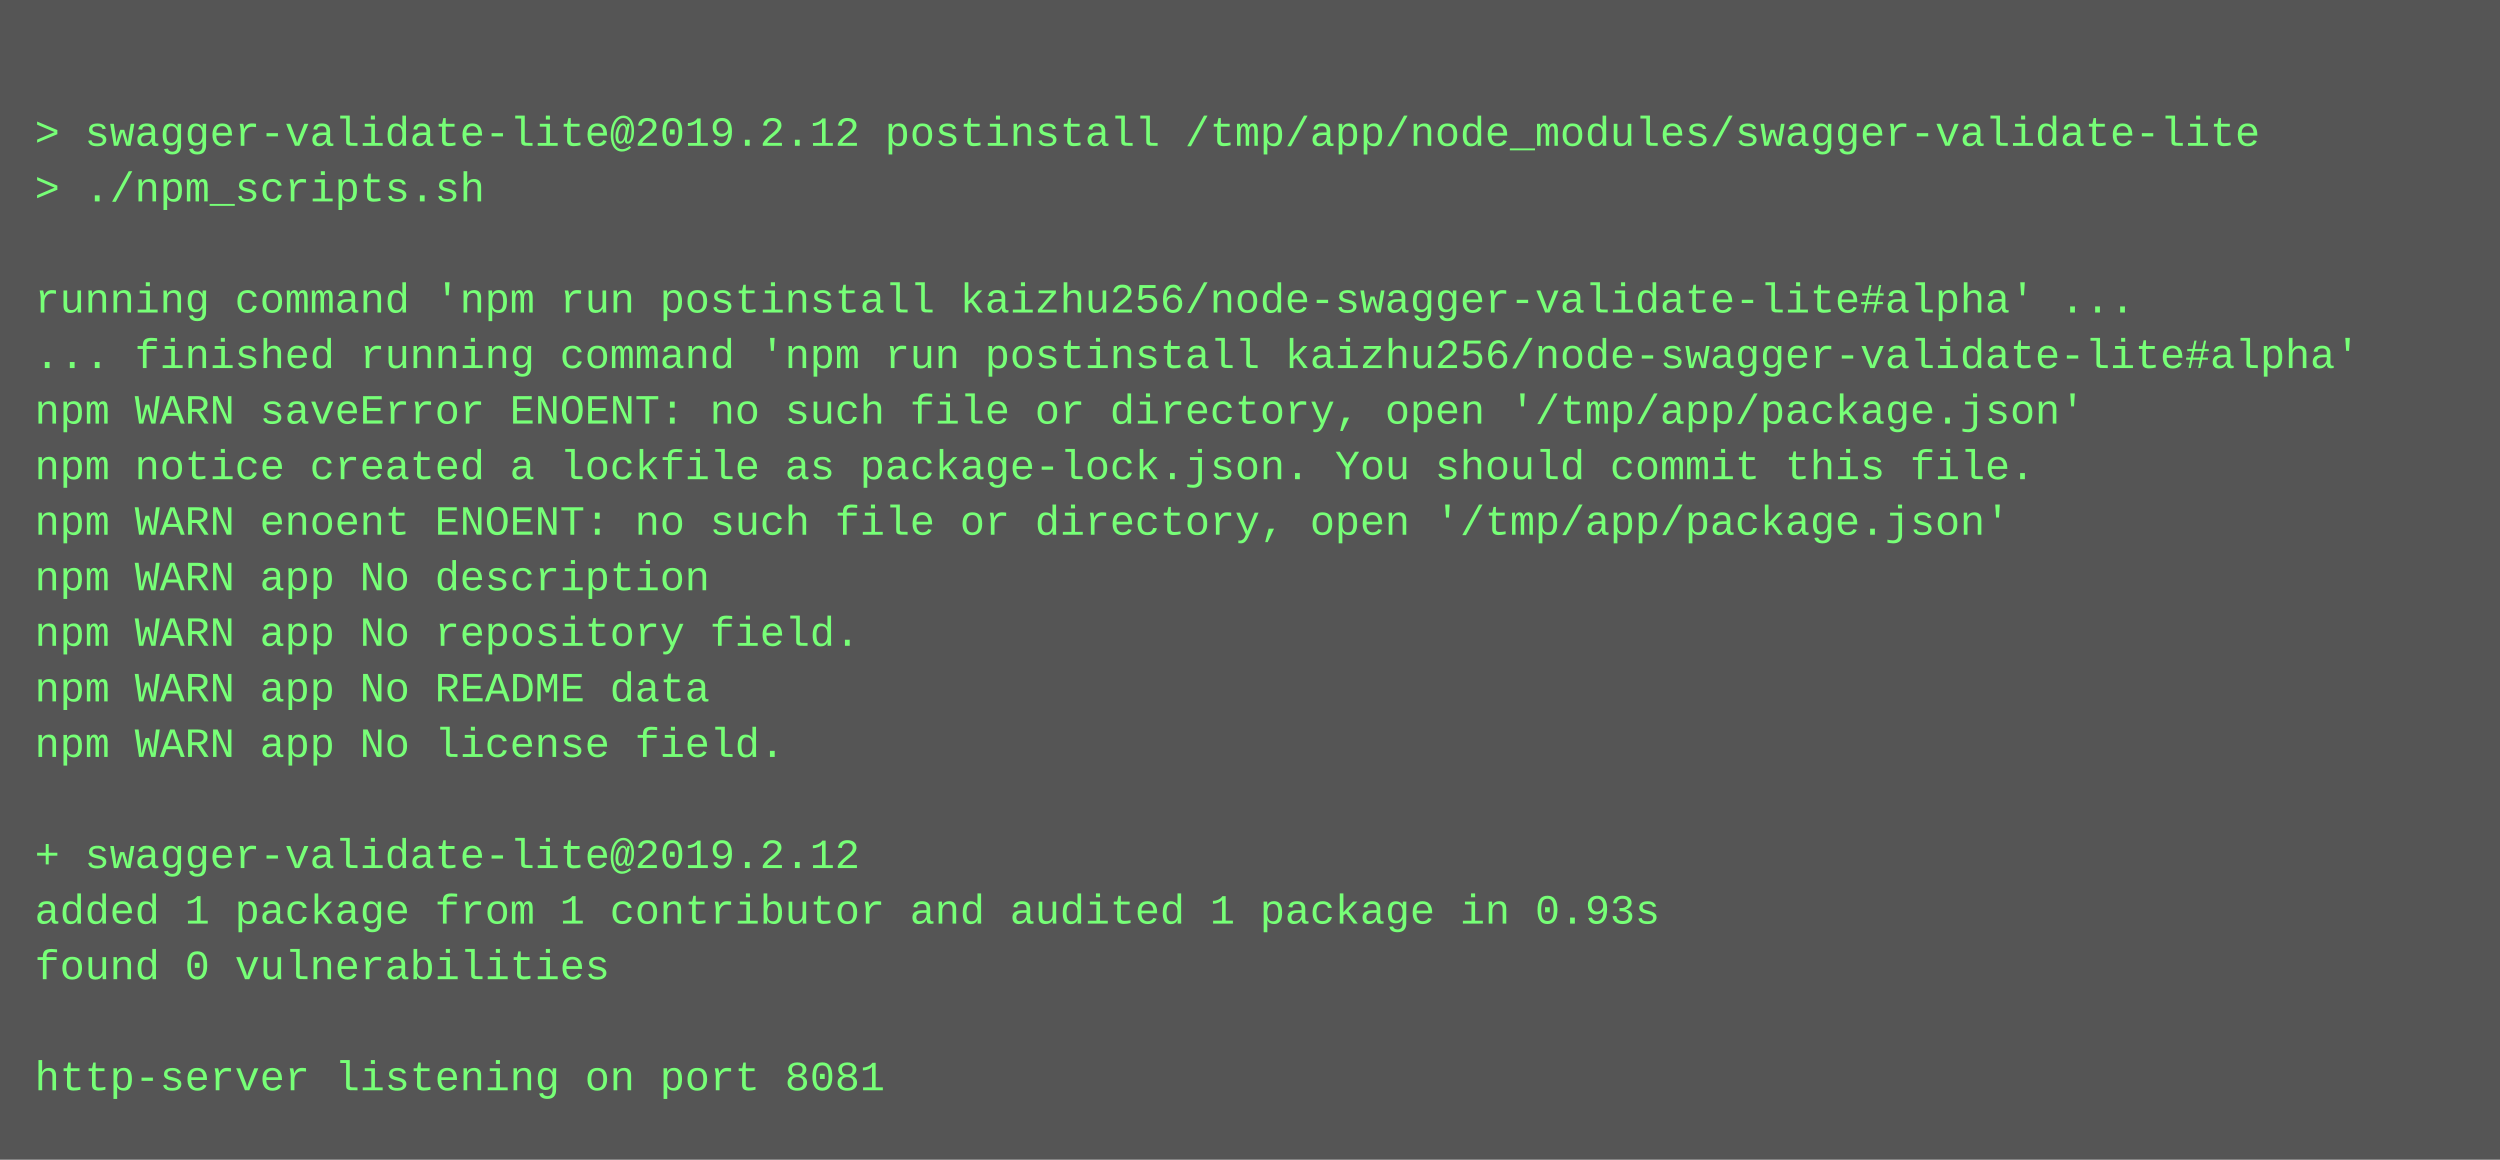
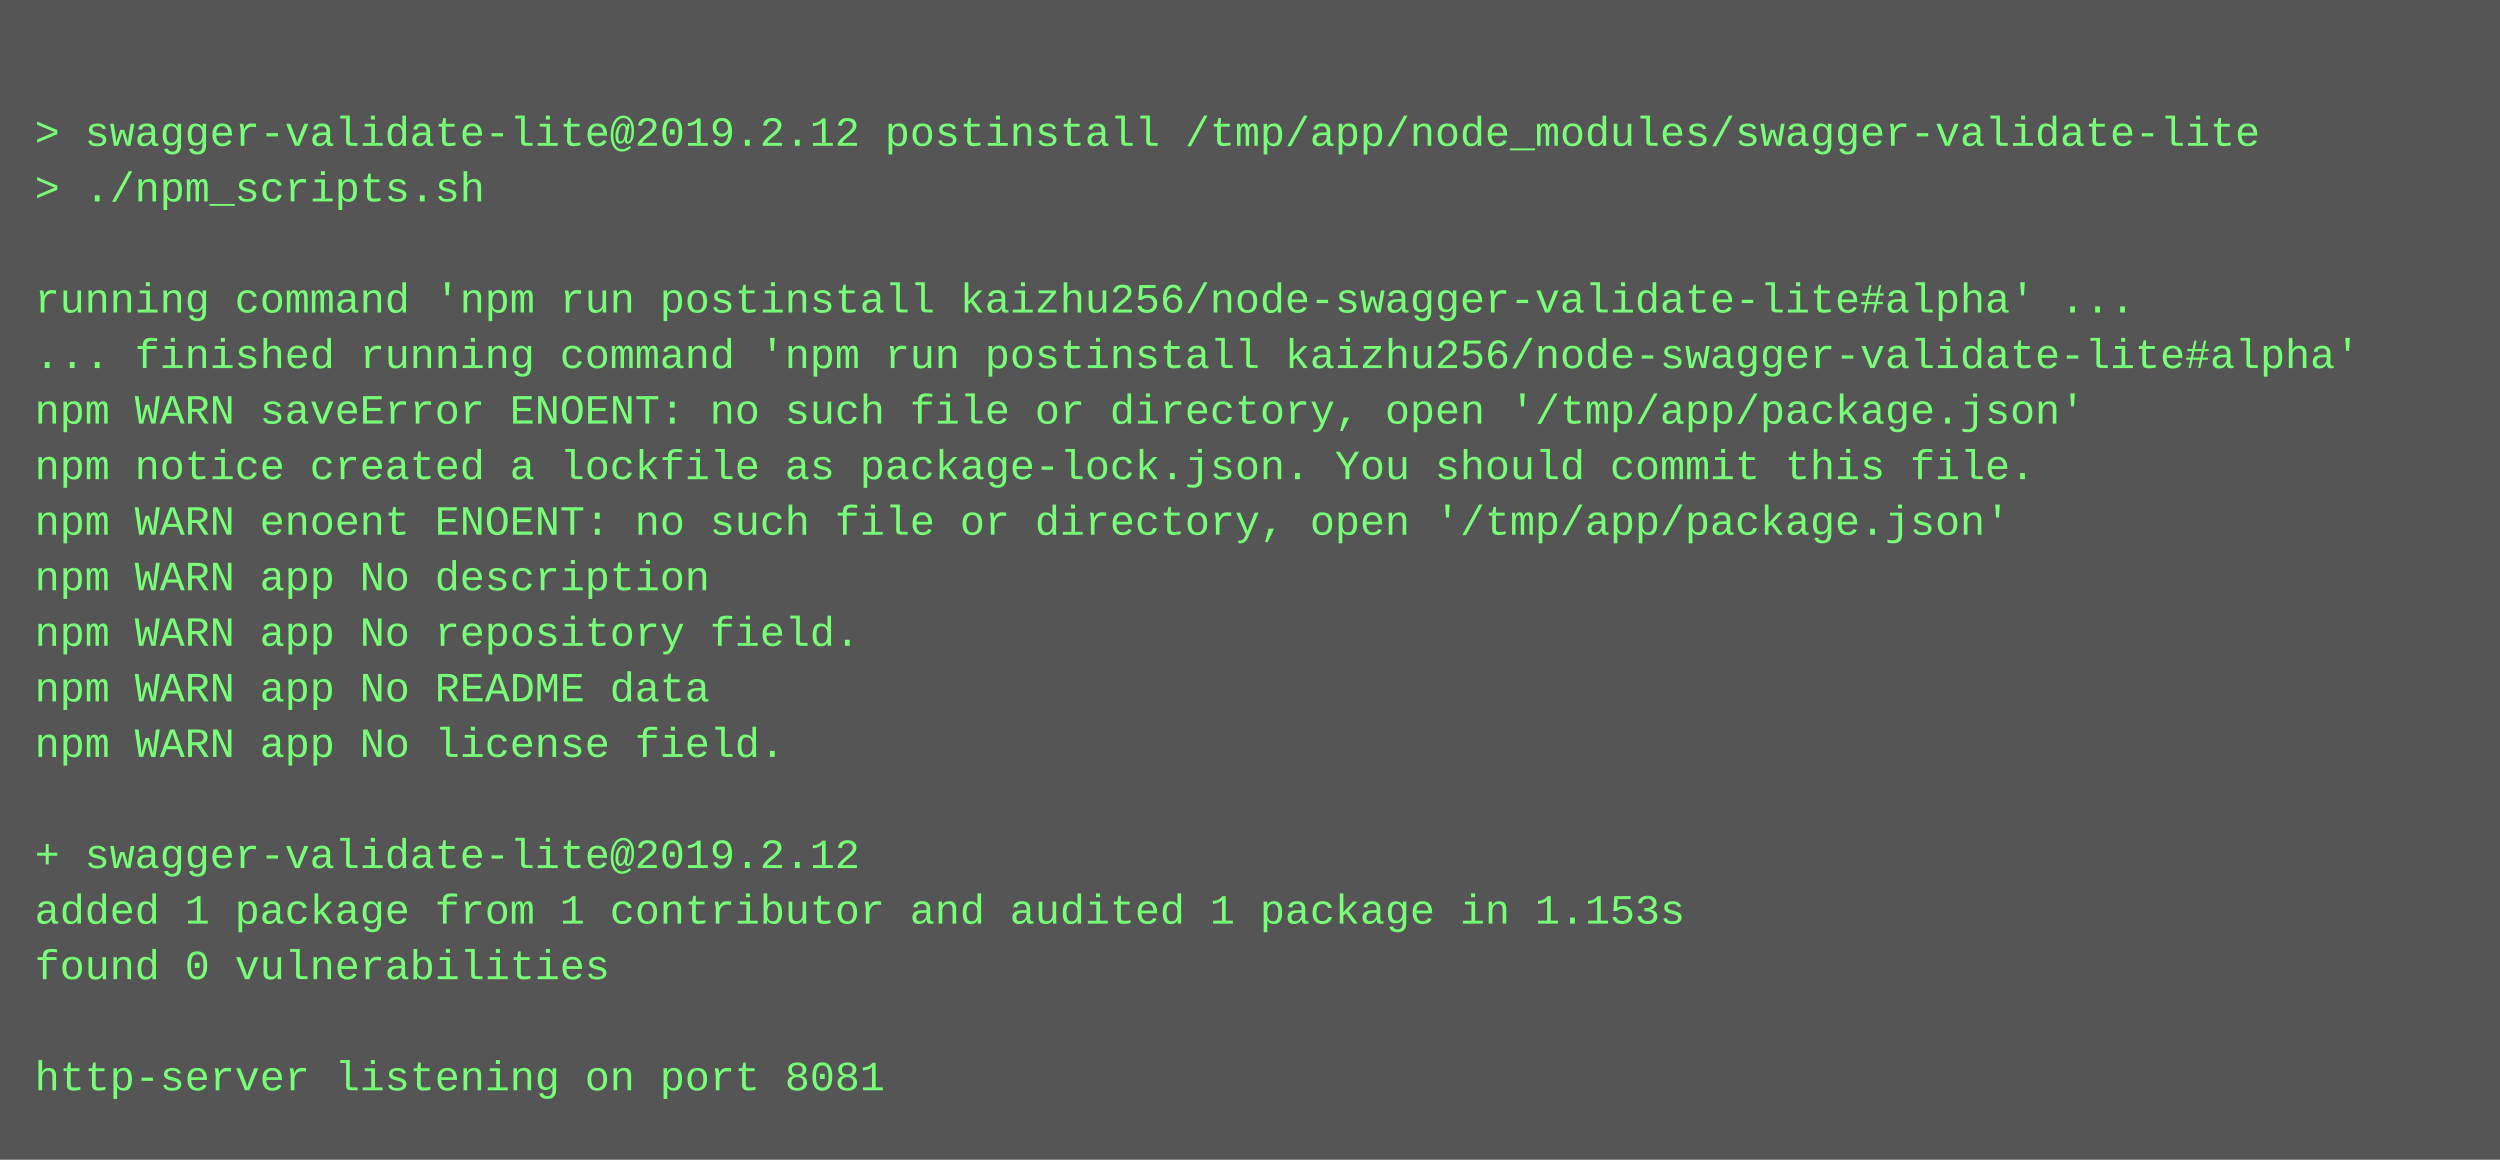
<svg xmlns="http://www.w3.org/2000/svg" height="334" width="720">
  <rect height="334" fill="#555" width="720" />
  <text fill="#7f7" font-family="Courier New" font-size="12" xml:space="preserve">
    <tspan x="10" y="26" />
    <tspan x="10" y="42">&gt; swagger-validate-lite@2019.2.12 postinstall /tmp/app/node_modules/swagger-validate-lite</tspan>
    <tspan x="10" y="58">&gt; ./npm_scripts.sh</tspan>
    <tspan x="10" y="74" />
    <tspan x="10" y="90">running command 'npm run postinstall kaizhu256/node-swagger-validate-lite#alpha' ...</tspan>
    <tspan x="10" y="106">... finished running command 'npm run postinstall kaizhu256/node-swagger-validate-lite#alpha'</tspan>
    <tspan x="10" y="122">npm WARN saveError ENOENT: no such file or directory, open '/tmp/app/package.json'</tspan>
    <tspan x="10" y="138">npm notice created a lockfile as package-lock.json. You should commit this file.</tspan>
    <tspan x="10" y="154">npm WARN enoent ENOENT: no such file or directory, open '/tmp/app/package.json'</tspan>
    <tspan x="10" y="170">npm WARN app No description</tspan>
    <tspan x="10" y="186">npm WARN app No repository field.</tspan>
    <tspan x="10" y="202">npm WARN app No README data</tspan>
    <tspan x="10" y="218">npm WARN app No license field.</tspan>
    <tspan x="10" y="234" />
    <tspan x="10" y="250">+ swagger-validate-lite@2019.2.12</tspan>
-     <tspan x="10" y="266">added 1 package from 1 contributor and audited 1 package in 0.93s</tspan>
+     <tspan x="10" y="266">added 1 package from 1 contributor and audited 1 package in 1.153s</tspan>
    <tspan x="10" y="282">found 0 vulnerabilities</tspan>
    <tspan x="10" y="298" />
    <tspan x="10" y="314">http-server listening on port 8081</tspan>
  </text>
</svg>
